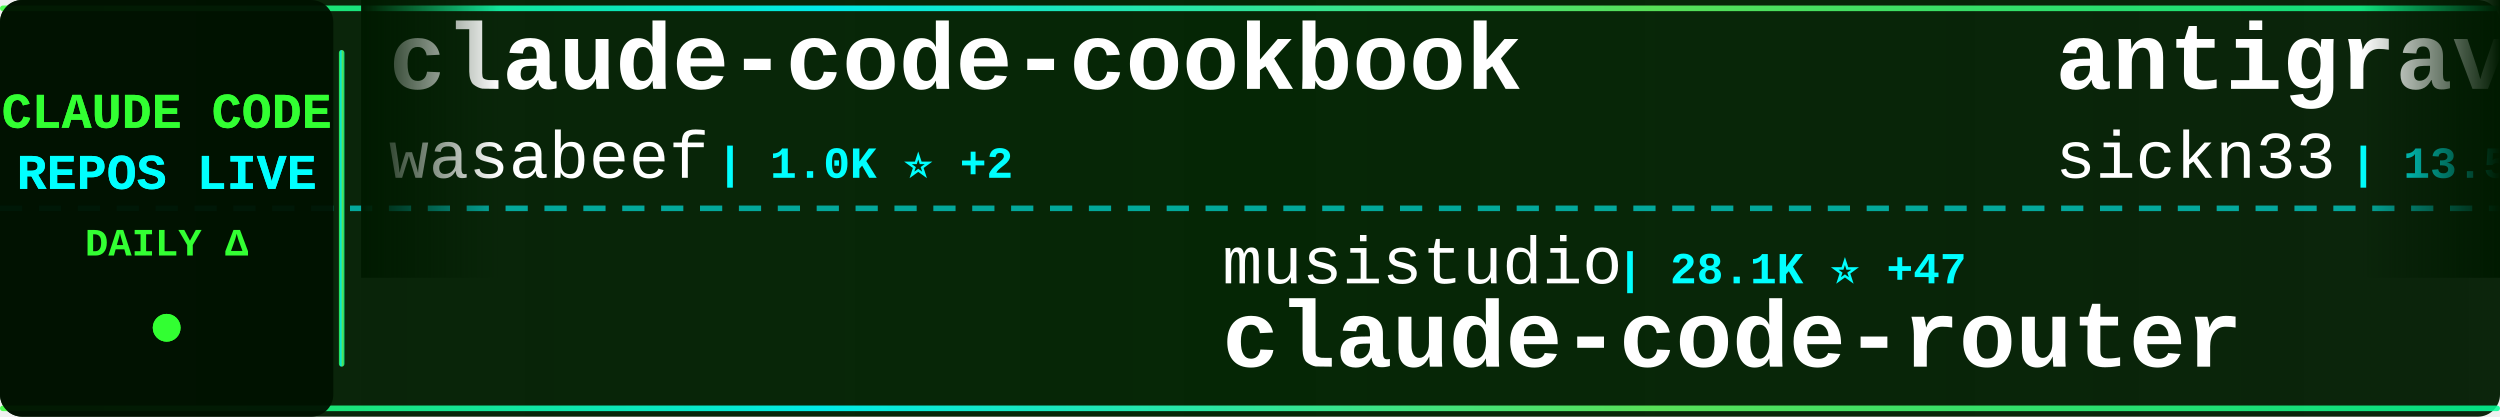
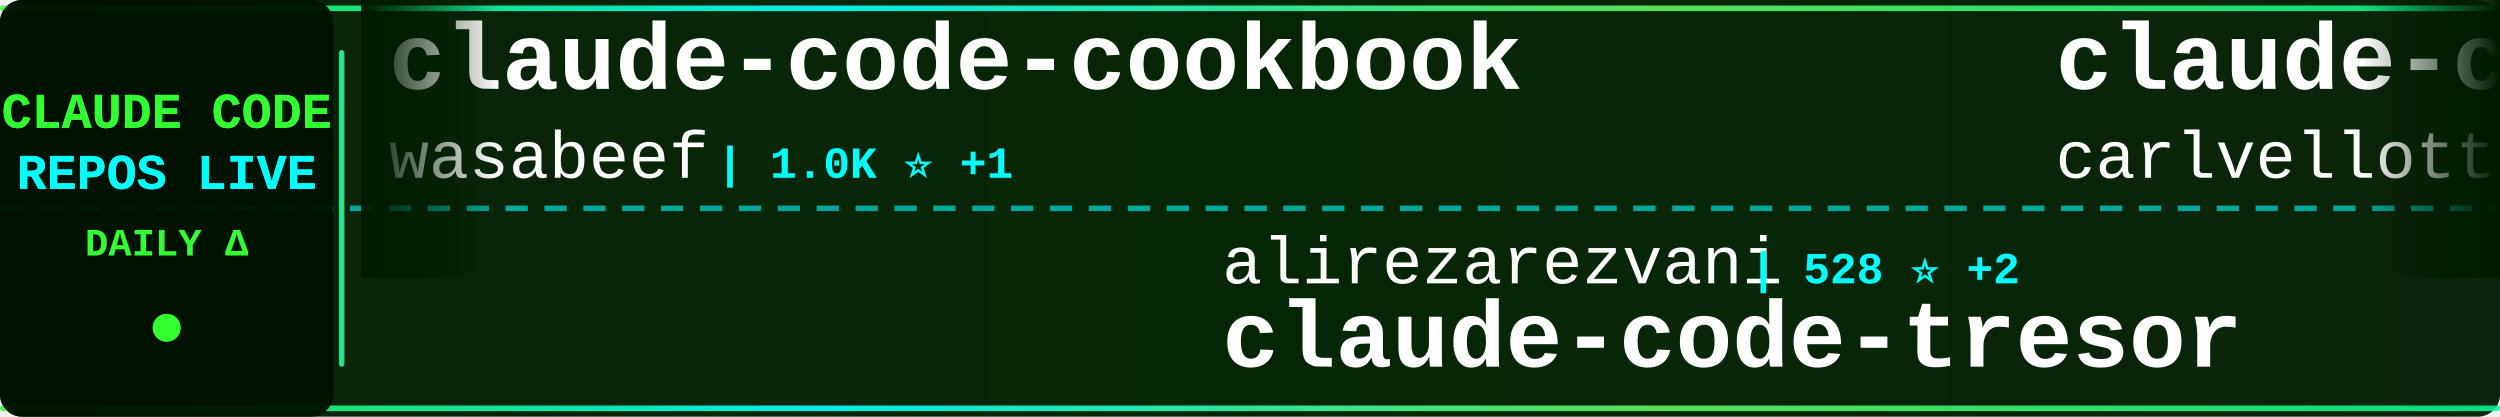
<svg xmlns="http://www.w3.org/2000/svg" width="900" height="150">
  <defs>
    <linearGradient id="tickerBg" x1="0%" y1="0%" x2="100%" y2="0%">
      <stop offset="0%" style="stop-color:#001a00;stop-opacity:0.95" />
      <stop offset="50%" style="stop-color:#002200;stop-opacity:0.98" />
      <stop offset="100%" style="stop-color:#001a00;stop-opacity:0.95" />
    </linearGradient>
    <linearGradient id="borderGrad" x1="0%" y1="0%" x2="100%" y2="0%">
      <stop offset="0%" style="stop-color:#33ff33;stop-opacity:0.85">
        <animate attributeName="stop-opacity" values="0.85;1;0.85" dur="2s" repeatCount="indefinite" />
      </stop>
      <stop offset="33%" style="stop-color:#00ffff;stop-opacity:0.9">
        <animate attributeName="stop-opacity" values="0.9;1;0.9" dur="2.2s" repeatCount="indefinite" />
      </stop>
      <stop offset="66%" style="stop-color:#66ff66;stop-opacity:0.85">
        <animate attributeName="stop-opacity" values="0.85;1;0.85" dur="1.8s" repeatCount="indefinite" />
      </stop>
      <stop offset="100%" style="stop-color:#00ff99;stop-opacity:0.85">
        <animate attributeName="stop-opacity" values="0.85;1;0.85" dur="2s" repeatCount="indefinite" />
      </stop>
    </linearGradient>
    <filter id="textGlow">
      <feGaussianBlur stdDeviation="0.1" result="coloredBlur" />
      <feMerge>
        <feMergeNode in="coloredBlur" />
        <feMergeNode in="SourceGraphic" />
      </feMerge>
    </filter>
    <filter id="metricGlow">
      <feGaussianBlur stdDeviation="0.2" result="coloredBlur" />
      <feMerge>
        <feMergeNode in="coloredBlur" />
        <feMergeNode in="SourceGraphic" />
      </feMerge>
    </filter>
    <linearGradient id="leftFade" x1="0%" y1="0%" x2="100%" y2="0%">
      <stop offset="0%" style="stop-color:#001a00;stop-opacity:1" />
      <stop offset="100%" style="stop-color:#001a00;stop-opacity:0" />
    </linearGradient>
    <linearGradient id="rightFade" x1="0%" y1="0%" x2="100%" y2="0%">
      <stop offset="0%" style="stop-color:#001a00;stop-opacity:0" />
      <stop offset="100%" style="stop-color:#001a00;stop-opacity:1" />
    </linearGradient>
  </defs>
  <rect width="900" height="150" fill="url(#tickerBg)" rx="8" />
  <rect x="0" y="2" width="900" height="2" fill="url(#borderGrad)" rx="1" />
  <rect x="0" y="146" width="900" height="2" fill="url(#borderGrad)" rx="1" />
  <line x1="0" y1="75" x2="900" y2="75" stroke="#00ffff" stroke-width="2" stroke-dasharray="8 6" opacity="0.6" />
  <rect x="0" y="0" width="120" height="150" fill="#001100" opacity="0.95" rx="8" />
  <text x="60" y="46" font-family="'Courier New', monospace" font-size="18" font-weight="bold" fill="#33ff33" text-anchor="middle" filter="url(#textGlow)">
    CLAUDE CODE
  </text>
  <text x="60" y="68" font-family="'Courier New', monospace" font-size="18" font-weight="bold" fill="#00ffff" text-anchor="middle" filter="url(#textGlow)">
    REPOS LIVE
  </text>
  <text x="60" y="92" font-family="'Courier New', monospace" font-size="14" font-weight="bold" fill="#33ff33" text-anchor="middle">
    DAILY Δ
  </text>
  <circle cx="60" cy="118" r="5" fill="#33ff33" filter="url(#metricGlow)">
    <animate attributeName="r" values="4;6;4" dur="1.5s" repeatCount="indefinite" />
    <animate attributeName="opacity" values="0.6;1;0.6" dur="1.5s" repeatCount="indefinite" />
  </circle>
  <rect x="122" y="18" width="2" height="114" fill="url(#borderGrad)" rx="1" />
  <clipPath id="tickerClip">
    <rect x="130" y="0" width="770" height="150" />
  </clipPath>
  <g clip-path="url(#tickerClip)">
    <g id="tickerItems">
      <animateTransform attributeName="transform" attributeType="XML" type="translate" from="0 0" to="-3000 0" dur="54s" repeatCount="indefinite" />
      <g transform="translate(0, 0)">
        <text x="140" y="32" font-family="'Courier New', monospace" font-size="34" font-weight="bold" fill="#ffffff">claude-code-cookbook</text>
        <text x="140" y="64" font-family="'Courier New', monospace" font-size="24" font-weight="normal" fill="#ffffff" opacity="1.0">wasabeef</text>
-         <text x="258" y="64" font-family="'Courier New', monospace" font-size="16" font-weight="bold" fill="#00ffff"> | 1.0K ⭐ +2</text>
+         <text x="258" y="64" font-family="'Courier New', monospace" font-size="16" font-weight="bold" fill="#00ffff"> | 1.0K ⭐ +1</text>
      </g>
      <g transform="translate(300, 0)">
-         <text x="140" y="102" font-family="'Courier New', monospace" font-size="24" font-weight="normal" fill="#ffffff" opacity="1.0">musistudio</text>
-         <text x="282" y="102" font-family="'Courier New', monospace" font-size="16" font-weight="bold" fill="#00ffff"> | 28.1K ⭐ +47</text>
-         <text x="140" y="132" font-family="'Courier New', monospace" font-size="34" font-weight="bold" fill="#ffffff">claude-code-router</text>
+         <text x="140" y="102" font-family="'Courier New', monospace" font-size="24" font-weight="normal" fill="#ffffff" opacity="1.0">alirezarezvani</text>
+         <text x="330" y="102" font-family="'Courier New', monospace" font-size="16" font-weight="bold" fill="#00ffff"> | 528 ⭐ +2</text>
+         <text x="140" y="132" font-family="'Courier New', monospace" font-size="34" font-weight="bold" fill="#ffffff">claude-code-tresor</text>
      </g>
      <g transform="translate(600, 0)">
-         <text x="140" y="32" font-family="'Courier New', monospace" font-size="34" font-weight="bold" fill="#ffffff">antigravity-awesome-skil...</text>
-         <text x="140" y="64" font-family="'Courier New', monospace" font-size="24" font-weight="normal" fill="#ffffff" opacity="1.0">sickn33</text>
-         <text x="246" y="64" font-family="'Courier New', monospace" font-size="16" font-weight="bold" fill="#00ffff"> | 13.5K ⭐ +299</text>
+         <text x="140" y="32" font-family="'Courier New', monospace" font-size="34" font-weight="bold" fill="#ffffff">claude-code-pm-course</text>
+         <text x="140" y="64" font-family="'Courier New', monospace" font-size="24" font-weight="normal" fill="#ffffff" opacity="1.0">carlvellotti</text>
+         <text x="306" y="64" font-family="'Courier New', monospace" font-size="16" font-weight="bold" fill="#00ffff"> | 1.4K ⭐ +11</text>
      </g>
      <g transform="translate(900, 0)">
-         <text x="140" y="102" font-family="'Courier New', monospace" font-size="24" font-weight="normal" fill="#ffffff" opacity="1.0">pedrohcgs</text>
-         <text x="270" y="102" font-family="'Courier New', monospace" font-size="16" font-weight="bold" fill="#00ffff"> | 353 ⭐ +7</text>
-         <text x="140" y="132" font-family="'Courier New', monospace" font-size="34" font-weight="bold" fill="#ffffff">claude-code-my-workflow</text>
+         <text x="140" y="102" font-family="'Courier New', monospace" font-size="24" font-weight="normal" fill="#ffffff" opacity="1.0">Yuyz0112</text>
+         <text x="258" y="102" font-family="'Courier New', monospace" font-size="16" font-weight="bold" fill="#00ffff"> | 2.1K ⭐</text>
+         <text x="140" y="132" font-family="'Courier New', monospace" font-size="34" font-weight="bold" fill="#ffffff">claude-code-reverse</text>
      </g>
      <g transform="translate(1200, 0)">
-         <text x="140" y="32" font-family="'Courier New', monospace" font-size="34" font-weight="bold" fill="#ffffff">claude-code-config</text>
-         <text x="140" y="64" font-family="'Courier New', monospace" font-size="24" font-weight="normal" fill="#ffffff" opacity="1.0">trailofbits</text>
-         <text x="294" y="64" font-family="'Courier New', monospace" font-size="16" font-weight="bold" fill="#00ffff"> | 1.2K ⭐ +28</text>
+         <text x="140" y="32" font-family="'Courier New', monospace" font-size="34" font-weight="bold" fill="#ffffff">claudecodeui</text>
+         <text x="140" y="64" font-family="'Courier New', monospace" font-size="24" font-weight="normal" fill="#ffffff" opacity="1.0">siteboon</text>
+         <text x="258" y="64" font-family="'Courier New', monospace" font-size="16" font-weight="bold" fill="#00ffff"> | 6.4K ⭐ +28</text>
      </g>
      <g transform="translate(1500, 0)">
-         <text x="140" y="102" font-family="'Courier New', monospace" font-size="24" font-weight="normal" fill="#ffffff" opacity="1.0">d-kimuson</text>
-         <text x="270" y="102" font-family="'Courier New', monospace" font-size="16" font-weight="bold" fill="#00ffff"> | 900 ⭐ +4</text>
-         <text x="140" y="132" font-family="'Courier New', monospace" font-size="34" font-weight="bold" fill="#ffffff">claude-code-viewer</text>
+         <text x="140" y="102" font-family="'Courier New', monospace" font-size="24" font-weight="normal" fill="#ffffff" opacity="1.0">numman-ali</text>
+         <text x="282" y="102" font-family="'Courier New', monospace" font-size="16" font-weight="bold" fill="#00ffff"> | 8.4K ⭐ +21</text>
+         <text x="140" y="132" font-family="'Courier New', monospace" font-size="34" font-weight="bold" fill="#ffffff">openskills</text>
      </g>
      <g transform="translate(1800, 0)">
-         <text x="140" y="32" font-family="'Courier New', monospace" font-size="34" font-weight="bold" fill="#ffffff">claude-code-showcase</text>
-         <text x="140" y="64" font-family="'Courier New', monospace" font-size="24" font-weight="normal" fill="#ffffff" opacity="1.0">ChrisWiles</text>
-         <text x="282" y="64" font-family="'Courier New', monospace" font-size="16" font-weight="bold" fill="#00ffff"> | 5.3K ⭐ +11</text>
+         <text x="140" y="32" font-family="'Courier New', monospace" font-size="34" font-weight="bold" fill="#ffffff">Personal_AI_Infrastructu...</text>
+         <text x="140" y="64" font-family="'Courier New', monospace" font-size="24" font-weight="normal" fill="#ffffff" opacity="1.0">danielmiessler</text>
+         <text x="330" y="64" font-family="'Courier New', monospace" font-size="16" font-weight="bold" fill="#00ffff"> | 9.0K ⭐ +65</text>
      </g>
      <g transform="translate(2100, 0)">
-         <text x="140" y="102" font-family="'Courier New', monospace" font-size="24" font-weight="normal" fill="#ffffff" opacity="1.0">kodu-ai</text>
-         <text x="246" y="102" font-family="'Courier New', monospace" font-size="16" font-weight="bold" fill="#00ffff"> | 5.3K ⭐</text>
-         <text x="140" y="132" font-family="'Courier New', monospace" font-size="34" font-weight="bold" fill="#ffffff">claude-coder</text>
+         <text x="140" y="102" font-family="'Courier New', monospace" font-size="24" font-weight="normal" fill="#ffffff" opacity="1.0">greggh</text>
+         <text x="234" y="102" font-family="'Courier New', monospace" font-size="16" font-weight="bold" fill="#00ffff"> | 1.8K ⭐ +5</text>
+         <text x="140" y="132" font-family="'Courier New', monospace" font-size="34" font-weight="bold" fill="#ffffff">claude-code.nvim</text>
      </g>
      <g transform="translate(2400, 0)">
-         <text x="140" y="32" font-family="'Courier New', monospace" font-size="34" font-weight="bold" fill="#ffffff">superpowers</text>
-         <text x="140" y="64" font-family="'Courier New', monospace" font-size="24" font-weight="normal" fill="#ffffff" opacity="1.0">obra</text>
-         <text x="210" y="64" font-family="'Courier New', monospace" font-size="16" font-weight="bold" fill="#00ffff"> | 56.6K ⭐ +773</text>
+         <text x="140" y="32" font-family="'Courier New', monospace" font-size="34" font-weight="bold" fill="#ffffff">claude-plugins-official</text>
+         <text x="140" y="64" font-family="'Courier New', monospace" font-size="24" font-weight="normal" fill="#ffffff" opacity="1.0">anthropics</text>
+         <text x="282" y="64" font-family="'Courier New', monospace" font-size="16" font-weight="bold" fill="#00ffff"> | 8.0K ⭐ +212</text>
      </g>
      <g transform="translate(2700, 0)">
-         <text x="140" y="102" font-family="'Courier New', monospace" font-size="24" font-weight="normal" fill="#ffffff" opacity="1.0">sugyan</text>
-         <text x="234" y="102" font-family="'Courier New', monospace" font-size="16" font-weight="bold" fill="#00ffff"> | 925 ⭐ +2</text>
-         <text x="140" y="132" font-family="'Courier New', monospace" font-size="34" font-weight="bold" fill="#ffffff">claude-code-webui</text>
+         <text x="140" y="102" font-family="'Courier New', monospace" font-size="24" font-weight="normal" fill="#ffffff" opacity="1.0">RichardAtCT</text>
+         <text x="294" y="102" font-family="'Courier New', monospace" font-size="16" font-weight="bold" fill="#00ffff"> | 1.3K ⭐ +136</text>
+         <text x="140" y="132" font-family="'Courier New', monospace" font-size="34" font-weight="bold" fill="#ffffff">claude-code-telegram</text>
      </g>
      <g transform="translate(3000, 0)">
        <text x="140" y="32" font-family="'Courier New', monospace" font-size="34" font-weight="bold" fill="#ffffff">claude-code-cookbook</text>
        <text x="140" y="64" font-family="'Courier New', monospace" font-size="24" font-weight="normal" fill="#ffffff" opacity="1.0">wasabeef</text>
-         <text x="258" y="64" font-family="'Courier New', monospace" font-size="16" font-weight="bold" fill="#00ffff"> | 1.0K ⭐ +2</text>
+         <text x="258" y="64" font-family="'Courier New', monospace" font-size="16" font-weight="bold" fill="#00ffff"> | 1.0K ⭐ +1</text>
      </g>
      <g transform="translate(3300, 0)">
-         <text x="140" y="102" font-family="'Courier New', monospace" font-size="24" font-weight="normal" fill="#ffffff" opacity="1.0">musistudio</text>
-         <text x="282" y="102" font-family="'Courier New', monospace" font-size="16" font-weight="bold" fill="#00ffff"> | 28.1K ⭐ +47</text>
-         <text x="140" y="132" font-family="'Courier New', monospace" font-size="34" font-weight="bold" fill="#ffffff">claude-code-router</text>
+         <text x="140" y="102" font-family="'Courier New', monospace" font-size="24" font-weight="normal" fill="#ffffff" opacity="1.0">alirezarezvani</text>
+         <text x="330" y="102" font-family="'Courier New', monospace" font-size="16" font-weight="bold" fill="#00ffff"> | 528 ⭐ +2</text>
+         <text x="140" y="132" font-family="'Courier New', monospace" font-size="34" font-weight="bold" fill="#ffffff">claude-code-tresor</text>
      </g>
      <g transform="translate(3600, 0)">
-         <text x="140" y="32" font-family="'Courier New', monospace" font-size="34" font-weight="bold" fill="#ffffff">antigravity-awesome-skil...</text>
-         <text x="140" y="64" font-family="'Courier New', monospace" font-size="24" font-weight="normal" fill="#ffffff" opacity="1.0">sickn33</text>
-         <text x="246" y="64" font-family="'Courier New', monospace" font-size="16" font-weight="bold" fill="#00ffff"> | 13.5K ⭐ +299</text>
+         <text x="140" y="32" font-family="'Courier New', monospace" font-size="34" font-weight="bold" fill="#ffffff">claude-code-pm-course</text>
+         <text x="140" y="64" font-family="'Courier New', monospace" font-size="24" font-weight="normal" fill="#ffffff" opacity="1.0">carlvellotti</text>
+         <text x="306" y="64" font-family="'Courier New', monospace" font-size="16" font-weight="bold" fill="#00ffff"> | 1.4K ⭐ +11</text>
      </g>
      <g transform="translate(3900, 0)">
-         <text x="140" y="102" font-family="'Courier New', monospace" font-size="24" font-weight="normal" fill="#ffffff" opacity="1.0">pedrohcgs</text>
-         <text x="270" y="102" font-family="'Courier New', monospace" font-size="16" font-weight="bold" fill="#00ffff"> | 353 ⭐ +7</text>
-         <text x="140" y="132" font-family="'Courier New', monospace" font-size="34" font-weight="bold" fill="#ffffff">claude-code-my-workflow</text>
+         <text x="140" y="102" font-family="'Courier New', monospace" font-size="24" font-weight="normal" fill="#ffffff" opacity="1.0">Yuyz0112</text>
+         <text x="258" y="102" font-family="'Courier New', monospace" font-size="16" font-weight="bold" fill="#00ffff"> | 2.1K ⭐</text>
+         <text x="140" y="132" font-family="'Courier New', monospace" font-size="34" font-weight="bold" fill="#ffffff">claude-code-reverse</text>
      </g>
    </g>
  </g>
  <rect x="130" y="0" width="50" height="100" fill="url(#leftFade)" />
  <rect x="850" y="0" width="50" height="100" fill="url(#rightFade)" />
</svg>
